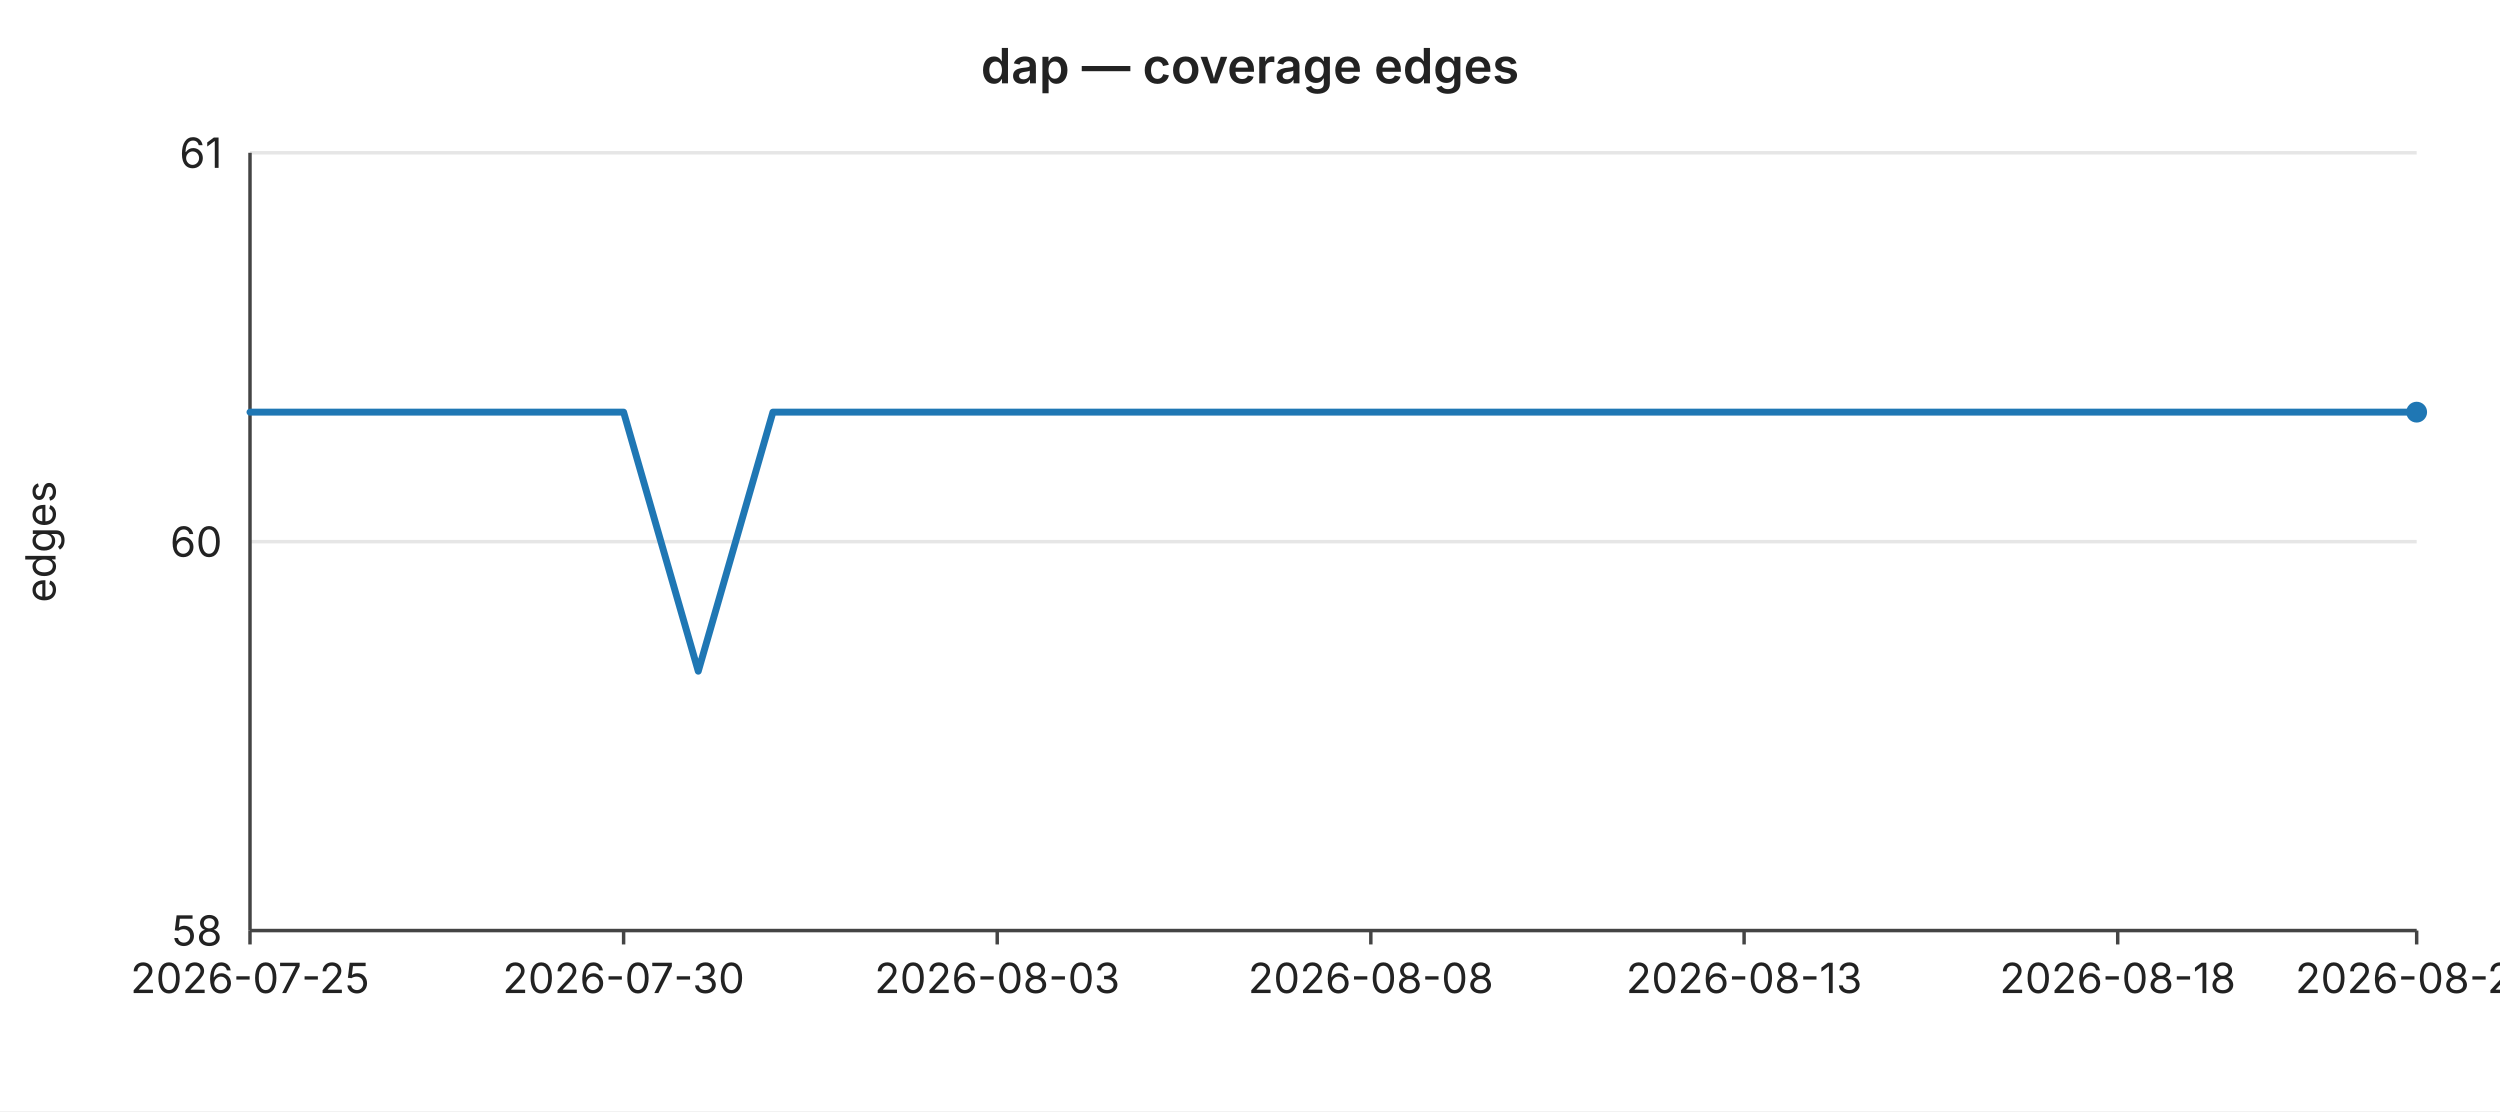
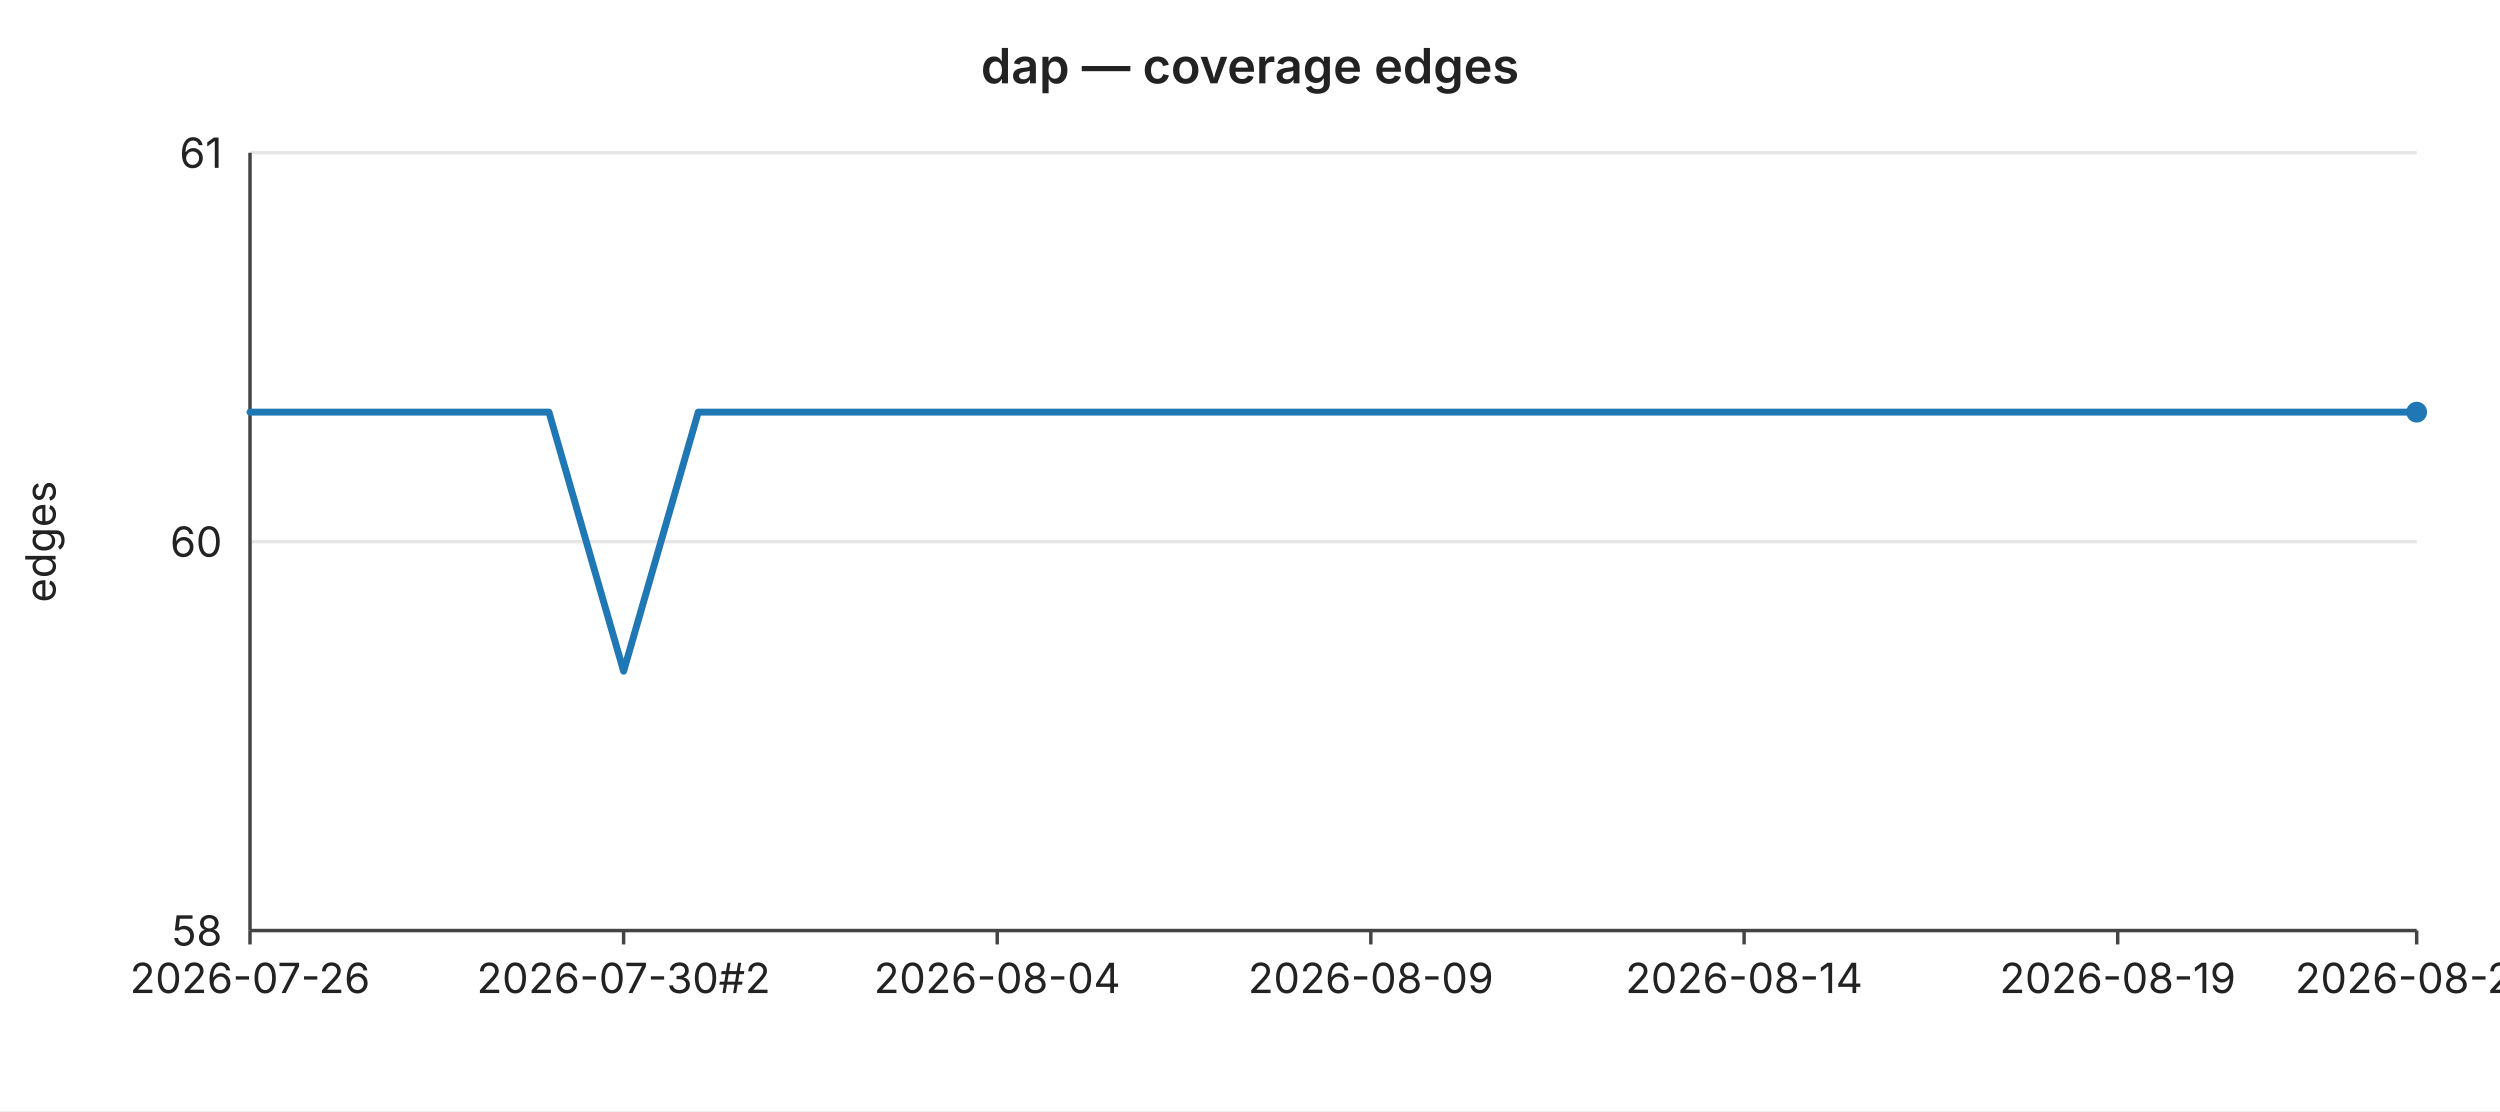
<svg xmlns="http://www.w3.org/2000/svg" width="720" height="320" viewBox="0 0 720 320" font-family="-apple-system,BlinkMacSystemFont,Segoe UI,sans-serif" font-size="12">
  <rect width="720" height="320" fill="#ffffff" />
  <text x="360" y="24" text-anchor="middle" font-size="14" font-weight="600" fill="#222">dap — coverage edges</text>
  <line x1="72" y1="44.0" x2="696" y2="44.0" stroke="#e6e6e6" stroke-width="1" />
  <text x="64" y="44.0" text-anchor="end" dominant-baseline="middle" fill="#222">61</text>
  <line x1="72" y1="156.0" x2="696" y2="156.0" stroke="#e6e6e6" stroke-width="1" />
  <text x="64" y="156.0" text-anchor="end" dominant-baseline="middle" fill="#222">60</text>
  <line x1="72" y1="268.0" x2="696" y2="268.0" stroke="#e6e6e6" stroke-width="1" />
  <text x="64" y="268.0" text-anchor="end" dominant-baseline="middle" fill="#222">58</text>
  <text x="16" y="156" text-anchor="middle" fill="#222" transform="rotate(-90 16 156)">edges</text>
  <line x1="72" y1="44" x2="72" y2="268" stroke="#444" stroke-width="1" />
  <line x1="72" y1="268" x2="696" y2="268" stroke="#444" stroke-width="1" />
  <line x1="72.0" y1="268" x2="72.0" y2="272" stroke="#444" stroke-width="1" />
-   <text x="72.0" y="286" text-anchor="middle" fill="#222">2026-07-25</text>
+   <text x="72.0" y="286" text-anchor="middle" fill="#222">2026-07-26</text>
  <line x1="179.6" y1="268" x2="179.6" y2="272" stroke="#444" stroke-width="1" />
-   <text x="179.6" y="286" text-anchor="middle" fill="#222">2026-07-30</text>
+   <text x="179.6" y="286" text-anchor="middle" fill="#222">2026-07-30#2</text>
  <line x1="287.2" y1="268" x2="287.2" y2="272" stroke="#444" stroke-width="1" />
-   <text x="287.2" y="286" text-anchor="middle" fill="#222">2026-08-03</text>
+   <text x="287.2" y="286" text-anchor="middle" fill="#222">2026-08-04</text>
  <line x1="394.8" y1="268" x2="394.8" y2="272" stroke="#444" stroke-width="1" />
-   <text x="394.8" y="286" text-anchor="middle" fill="#222">2026-08-08</text>
+   <text x="394.8" y="286" text-anchor="middle" fill="#222">2026-08-09</text>
  <line x1="502.3" y1="268" x2="502.3" y2="272" stroke="#444" stroke-width="1" />
-   <text x="502.3" y="286" text-anchor="middle" fill="#222">2026-08-13</text>
+   <text x="502.3" y="286" text-anchor="middle" fill="#222">2026-08-14</text>
  <line x1="609.9" y1="268" x2="609.9" y2="272" stroke="#444" stroke-width="1" />
-   <text x="609.9" y="286" text-anchor="middle" fill="#222">2026-08-18</text>
+   <text x="609.9" y="286" text-anchor="middle" fill="#222">2026-08-19</text>
  <line x1="696.0" y1="268" x2="696.0" y2="272" stroke="#444" stroke-width="1" />
-   <text x="696.0" y="286" text-anchor="middle" fill="#222">2026-08-22</text>
-   <polyline fill="none" stroke="#1f77b4" stroke-width="2" stroke-linejoin="round" stroke-linecap="round" points="72.0,118.7 93.5,118.7 115.0,118.7 136.6,118.7 158.1,118.7 179.6,118.7 201.1,193.3 222.6,118.7 244.1,118.7 265.7,118.7 287.2,118.7 308.7,118.7 330.2,118.7 351.7,118.7 373.2,118.7 394.8,118.7 416.3,118.7 437.8,118.7 459.3,118.7 480.8,118.7 502.3,118.7 523.9,118.7 545.4,118.7 566.9,118.7 588.4,118.7 609.9,118.7 631.4,118.7 653.0,118.7 674.5,118.7 696.0,118.7" />
+   <text x="696.0" y="286" text-anchor="middle" fill="#222">2026-08-23</text>
+   <polyline fill="none" stroke="#1f77b4" stroke-width="2" stroke-linejoin="round" stroke-linecap="round" points="72.0,118.7 93.5,118.7 115.0,118.7 136.6,118.7 158.1,118.7 179.6,193.3 201.1,118.7 222.6,118.7 244.1,118.7 265.7,118.7 287.2,118.7 308.7,118.7 330.2,118.7 351.7,118.7 373.2,118.7 394.8,118.7 416.3,118.7 437.8,118.7 459.3,118.7 480.8,118.7 502.3,118.7 523.9,118.7 545.4,118.7 566.9,118.7 588.4,118.7 609.9,118.7 631.4,118.7 653.0,118.7 674.5,118.7 696.0,118.7" />
  <circle cx="696.0" cy="118.7" r="3" fill="#1f77b4" />
</svg>
